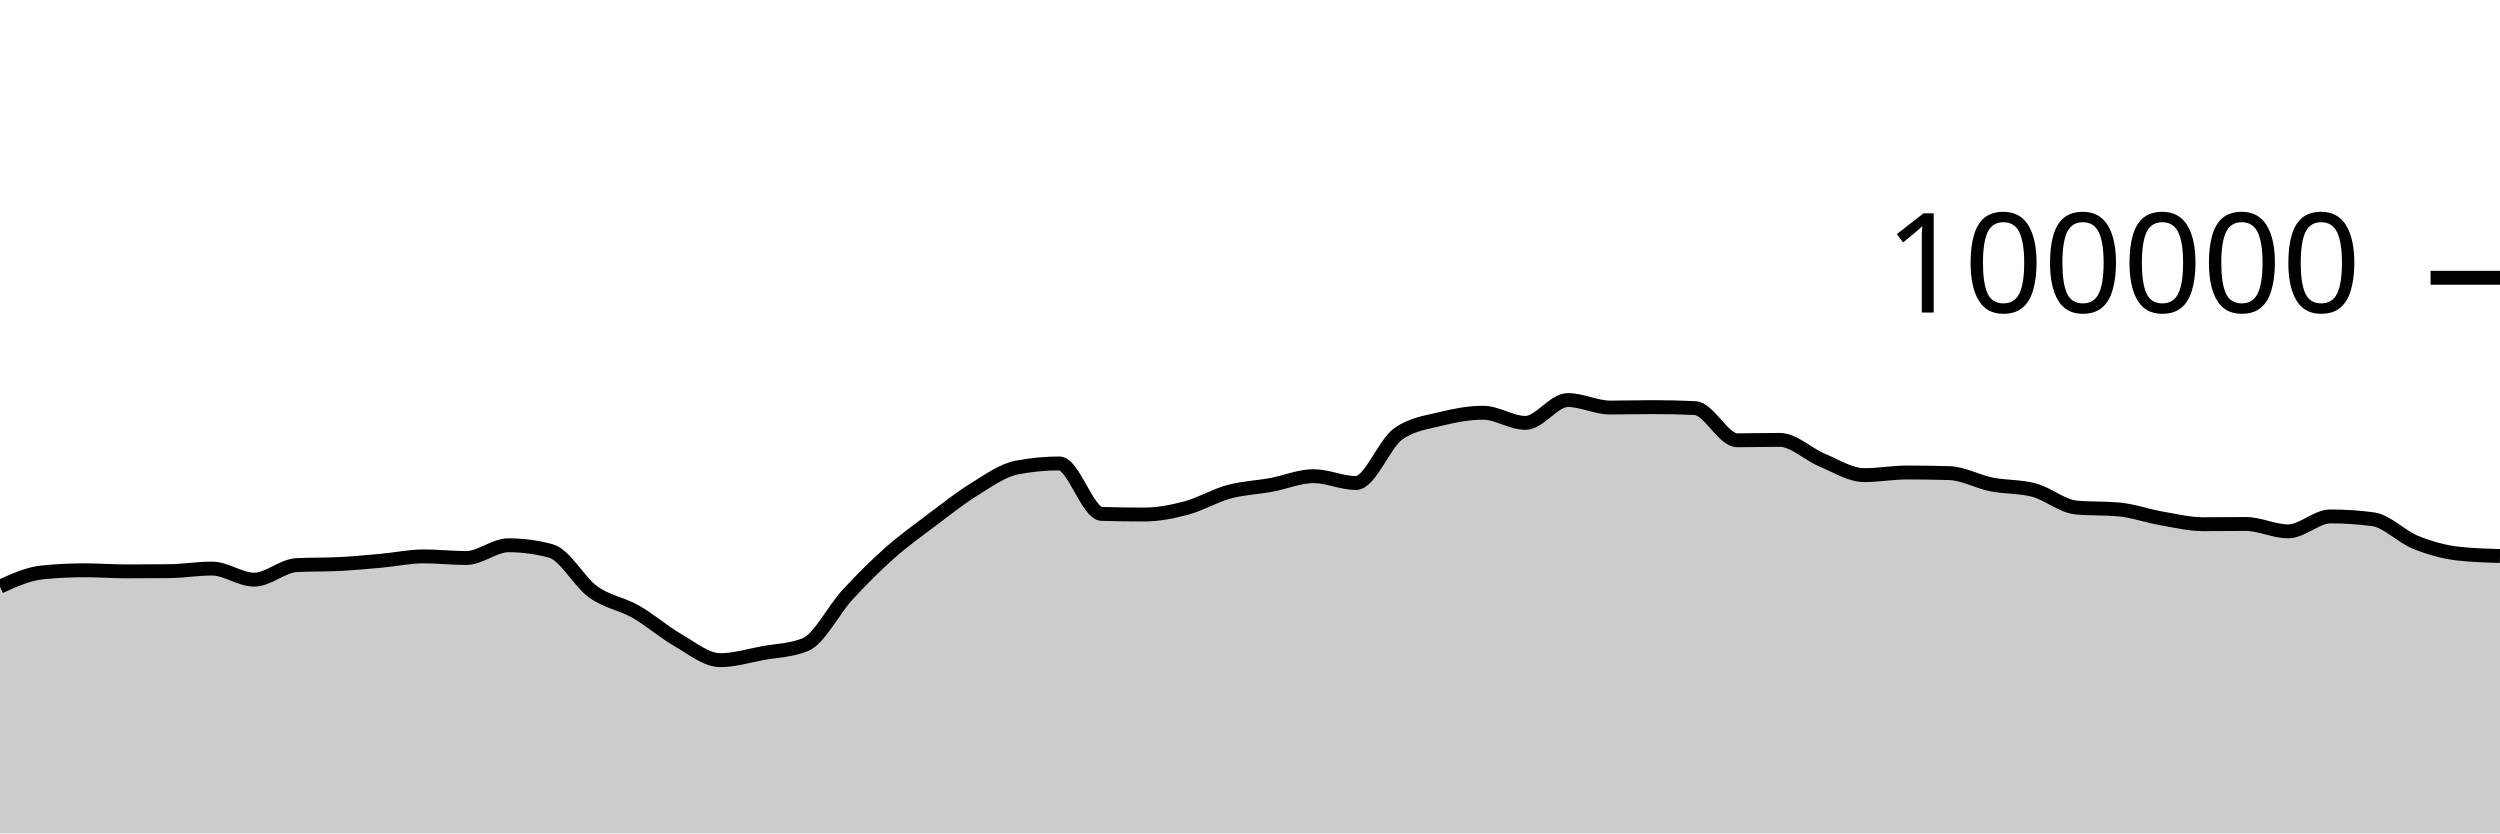
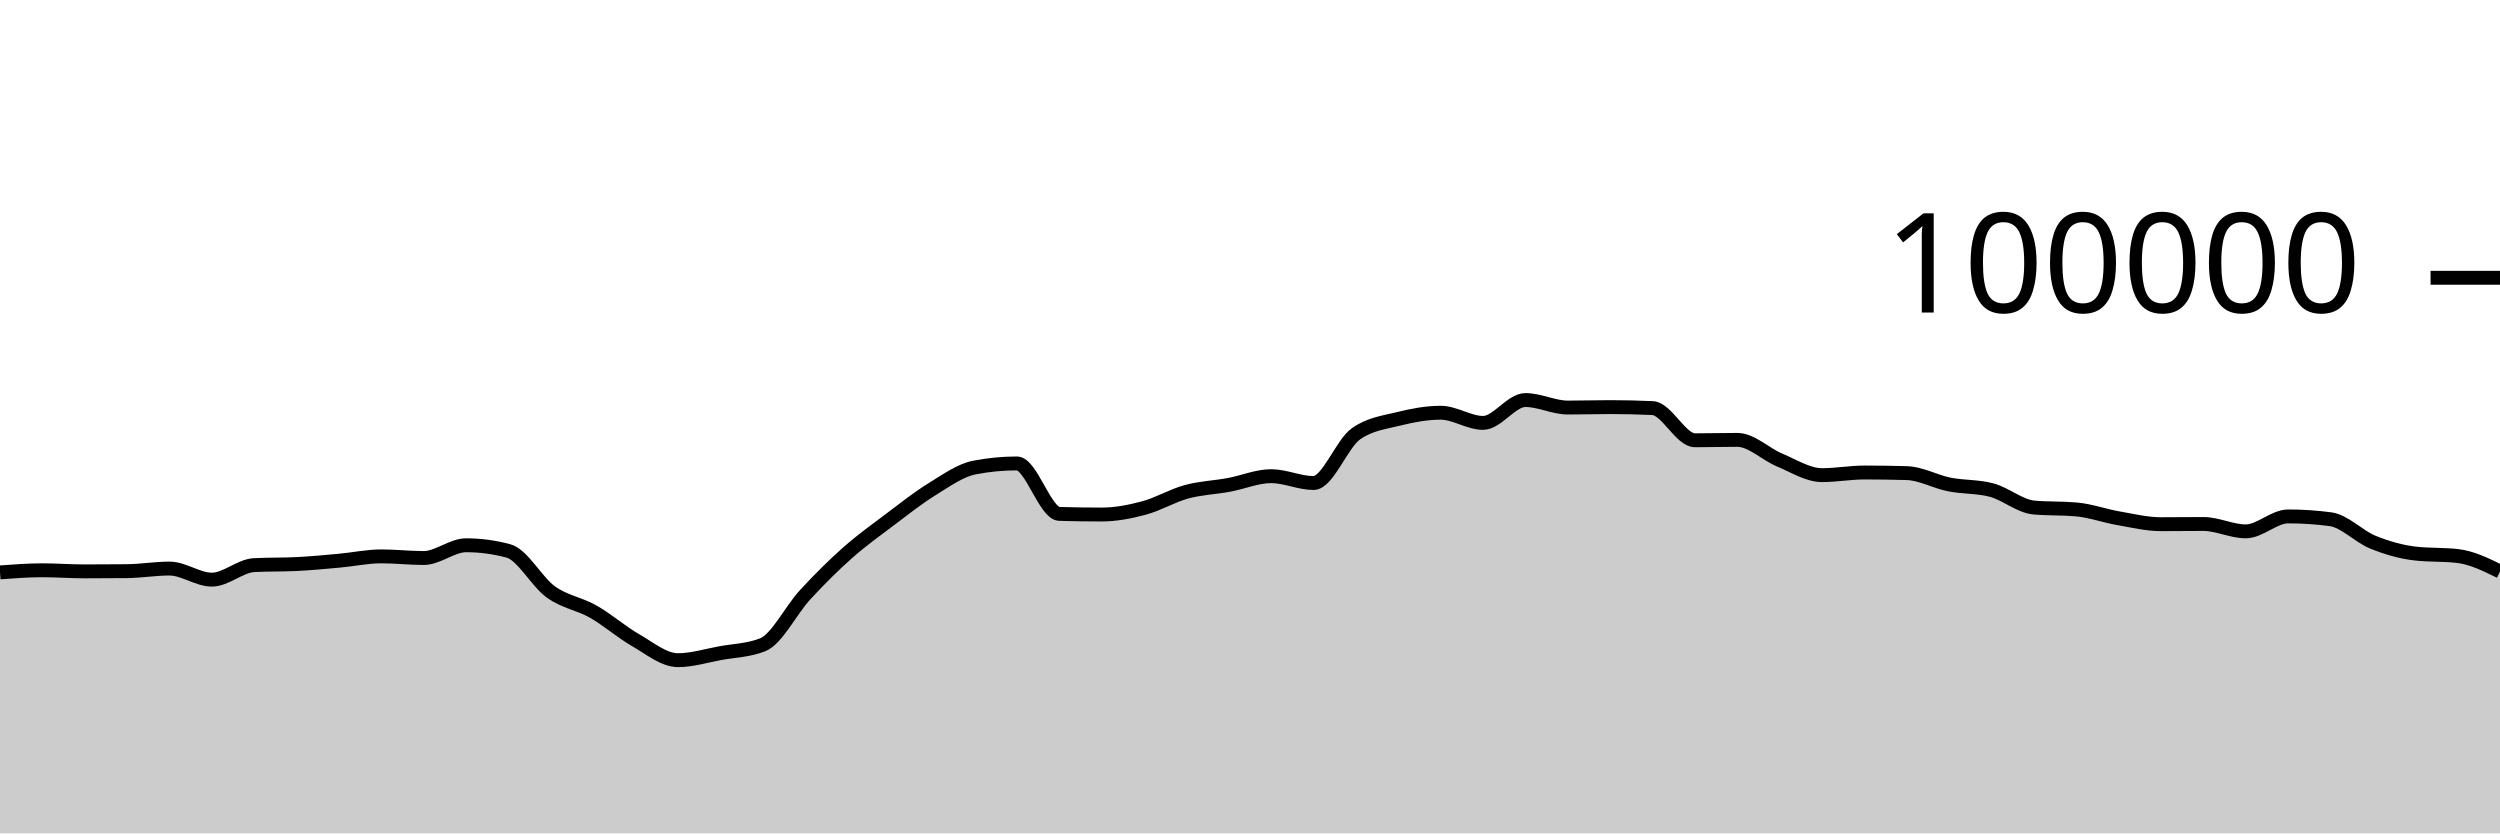
<svg xmlns="http://www.w3.org/2000/svg" viewBox="0 0 180 60">
  <g transform="translate(0,20)">
-     <path class="area" fill="rgba(0, 0, 0, 0.2)" d="M0,22.239C1.017,21.776,2.034,21.313,3.051,21.212C4.068,21.11,5.085,21.06,6.102,21.06C7.119,21.06,8.136,21.139,9.153,21.139C10.169,21.139,11.186,21.134,12.203,21.123C13.22,21.112,14.237,20.936,15.254,20.936C16.271,20.936,17.288,21.734,18.305,21.734C19.322,21.734,20.339,20.737,21.356,20.687C22.373,20.636,23.39,20.662,24.407,20.611C25.424,20.561,26.441,20.464,27.458,20.372C28.475,20.28,29.492,20.059,30.508,20.059C31.525,20.059,32.542,20.177,33.559,20.177C34.576,20.177,35.593,19.259,36.61,19.259C37.627,19.259,38.644,19.395,39.661,19.668C40.678,19.941,41.695,21.892,42.712,22.62C43.729,23.348,44.746,23.457,45.763,24.036C46.78,24.614,47.797,25.509,48.814,26.092C49.831,26.675,50.847,27.532,51.864,27.532C52.881,27.532,53.898,27.211,54.915,27.026C55.932,26.842,56.949,26.825,57.966,26.424C58.983,26.022,60,23.929,61.017,22.826C62.034,21.724,63.051,20.71,64.068,19.808C65.085,18.907,66.102,18.181,67.119,17.415C68.136,16.65,69.153,15.841,70.169,15.216C71.186,14.59,72.203,13.855,73.22,13.66C74.237,13.465,75.254,13.367,76.271,13.367C77.288,13.367,78.305,16.971,79.322,17.001C80.339,17.031,81.356,17.046,82.373,17.046C83.39,17.046,84.407,16.846,85.424,16.574C86.441,16.301,87.458,15.686,88.475,15.409C89.492,15.132,90.508,15.101,91.525,14.913C92.542,14.726,93.559,14.284,94.576,14.284C95.593,14.284,96.61,14.777,97.627,14.777C98.644,14.777,99.661,11.952,100.678,11.236C101.695,10.52,102.712,10.415,103.729,10.162C104.746,9.909,105.763,9.717,106.78,9.717C107.797,9.717,108.814,10.448,109.831,10.448C110.847,10.448,111.864,8.803,112.881,8.803C113.898,8.803,114.915,9.344,115.932,9.344C116.949,9.344,117.966,9.312,118.983,9.312C120,9.312,121.017,9.335,122.034,9.382C123.051,9.428,124.068,11.7,125.085,11.7C126.102,11.7,127.119,11.671,128.136,11.671C129.153,11.671,130.169,12.701,131.186,13.124C132.203,13.547,133.22,14.21,134.237,14.21C135.254,14.21,136.271,14.02,137.288,14.02C138.305,14.02,139.322,14.035,140.339,14.064C141.356,14.092,142.373,14.677,143.39,14.88C144.407,15.083,145.424,15.015,146.441,15.284C147.458,15.553,148.475,16.451,149.492,16.542C150.508,16.633,151.525,16.587,152.542,16.678C153.559,16.769,154.576,17.14,155.593,17.317C156.61,17.494,157.627,17.742,158.644,17.742C159.661,17.742,160.678,17.727,161.695,17.727C162.712,17.727,163.729,18.258,164.746,18.258C165.763,18.258,166.78,17.182,167.797,17.182C168.814,17.182,169.831,17.249,170.847,17.384C171.864,17.519,172.881,18.625,173.898,19.037C174.915,19.449,175.932,19.739,176.949,19.856C177.966,19.973,178.983,20.003,180,20.032L180,40C178.983,40,177.966,40,176.949,40C175.932,40,174.915,40,173.898,40C172.881,40,171.864,40,170.847,40C169.831,40,168.814,40,167.797,40C166.78,40,165.763,40,164.746,40C163.729,40,162.712,40,161.695,40C160.678,40,159.661,40,158.644,40C157.627,40,156.61,40,155.593,40C154.576,40,153.559,40,152.542,40C151.525,40,150.508,40,149.492,40C148.475,40,147.458,40,146.441,40C145.424,40,144.407,40,143.39,40C142.373,40,141.356,40,140.339,40C139.322,40,138.305,40,137.288,40C136.271,40,135.254,40,134.237,40C133.22,40,132.203,40,131.186,40C130.169,40,129.153,40,128.136,40C127.119,40,126.102,40,125.085,40C124.068,40,123.051,40,122.034,40C121.017,40,120,40,118.983,40C117.966,40,116.949,40,115.932,40C114.915,40,113.898,40,112.881,40C111.864,40,110.847,40,109.831,40C108.814,40,107.797,40,106.78,40C105.763,40,104.746,40,103.729,40C102.712,40,101.695,40,100.678,40C99.661,40,98.644,40,97.627,40C96.61,40,95.593,40,94.576,40C93.559,40,92.542,40,91.525,40C90.508,40,89.492,40,88.475,40C87.458,40,86.441,40,85.424,40C84.407,40,83.39,40,82.373,40C81.356,40,80.339,40,79.322,40C78.305,40,77.288,40,76.271,40C75.254,40,74.237,40,73.22,40C72.203,40,71.186,40,70.169,40C69.153,40,68.136,40,67.119,40C66.102,40,65.085,40,64.068,40C63.051,40,62.034,40,61.017,40C60,40,58.983,40,57.966,40C56.949,40,55.932,40,54.915,40C53.898,40,52.881,40,51.864,40C50.847,40,49.831,40,48.814,40C47.797,40,46.78,40,45.763,40C44.746,40,43.729,40,42.712,40C41.695,40,40.678,40,39.661,40C38.644,40,37.627,40,36.61,40C35.593,40,34.576,40,33.559,40C32.542,40,31.525,40,30.508,40C29.492,40,28.475,40,27.458,40C26.441,40,25.424,40,24.407,40C23.39,40,22.373,40,21.356,40C20.339,40,19.322,40,18.305,40C17.288,40,16.271,40,15.254,40C14.237,40,13.22,40,12.203,40C11.186,40,10.169,40,9.153,40C8.136,40,7.119,40,6.102,40C5.085,40,4.068,40,3.051,40C2.034,40,1.017,40,0,40Z" />
-     <path class="line" stroke="black" fill="none" d="M0,22.239C1.017,21.776,2.034,21.313,3.051,21.212C4.068,21.11,5.085,21.06,6.102,21.06C7.119,21.06,8.136,21.139,9.153,21.139C10.169,21.139,11.186,21.134,12.203,21.123C13.22,21.112,14.237,20.936,15.254,20.936C16.271,20.936,17.288,21.734,18.305,21.734C19.322,21.734,20.339,20.737,21.356,20.687C22.373,20.636,23.39,20.662,24.407,20.611C25.424,20.561,26.441,20.464,27.458,20.372C28.475,20.28,29.492,20.059,30.508,20.059C31.525,20.059,32.542,20.177,33.559,20.177C34.576,20.177,35.593,19.259,36.61,19.259C37.627,19.259,38.644,19.395,39.661,19.668C40.678,19.941,41.695,21.892,42.712,22.62C43.729,23.348,44.746,23.457,45.763,24.036C46.78,24.614,47.797,25.509,48.814,26.092C49.831,26.675,50.847,27.532,51.864,27.532C52.881,27.532,53.898,27.211,54.915,27.026C55.932,26.842,56.949,26.825,57.966,26.424C58.983,26.022,60,23.929,61.017,22.826C62.034,21.724,63.051,20.71,64.068,19.808C65.085,18.907,66.102,18.181,67.119,17.415C68.136,16.65,69.153,15.841,70.169,15.216C71.186,14.59,72.203,13.855,73.22,13.66C74.237,13.465,75.254,13.367,76.271,13.367C77.288,13.367,78.305,16.971,79.322,17.001C80.339,17.031,81.356,17.046,82.373,17.046C83.39,17.046,84.407,16.846,85.424,16.574C86.441,16.301,87.458,15.686,88.475,15.409C89.492,15.132,90.508,15.101,91.525,14.913C92.542,14.726,93.559,14.284,94.576,14.284C95.593,14.284,96.61,14.777,97.627,14.777C98.644,14.777,99.661,11.952,100.678,11.236C101.695,10.52,102.712,10.415,103.729,10.162C104.746,9.909,105.763,9.717,106.78,9.717C107.797,9.717,108.814,10.448,109.831,10.448C110.847,10.448,111.864,8.803,112.881,8.803C113.898,8.803,114.915,9.344,115.932,9.344C116.949,9.344,117.966,9.312,118.983,9.312C120,9.312,121.017,9.335,122.034,9.382C123.051,9.428,124.068,11.7,125.085,11.7C126.102,11.7,127.119,11.671,128.136,11.671C129.153,11.671,130.169,12.701,131.186,13.124C132.203,13.547,133.22,14.21,134.237,14.21C135.254,14.21,136.271,14.02,137.288,14.02C138.305,14.02,139.322,14.035,140.339,14.064C141.356,14.092,142.373,14.677,143.39,14.88C144.407,15.083,145.424,15.015,146.441,15.284C147.458,15.553,148.475,16.451,149.492,16.542C150.508,16.633,151.525,16.587,152.542,16.678C153.559,16.769,154.576,17.14,155.593,17.317C156.61,17.494,157.627,17.742,158.644,17.742C159.661,17.742,160.678,17.727,161.695,17.727C162.712,17.727,163.729,18.258,164.746,18.258C165.763,18.258,166.78,17.182,167.797,17.182C168.814,17.182,169.831,17.249,170.847,17.384C171.864,17.519,172.881,18.625,173.898,19.037C174.915,19.449,175.932,19.739,176.949,19.856C177.966,19.973,178.983,20.003,180,20.032" />
+     <path class="area" fill="rgba(0, 0, 0, 0.2)" d="M0,21.212C1.017,21.136,2.034,21.06,3.051,21.06C4.068,21.06,5.085,21.139,6.102,21.139C7.119,21.139,8.136,21.134,9.153,21.123C10.169,21.112,11.186,20.936,12.203,20.936C13.22,20.936,14.237,21.734,15.254,21.734C16.271,21.734,17.288,20.737,18.305,20.687C19.322,20.636,20.339,20.662,21.356,20.611C22.373,20.561,23.39,20.464,24.407,20.372C25.424,20.28,26.441,20.059,27.458,20.059C28.475,20.059,29.492,20.177,30.508,20.177C31.525,20.177,32.542,19.259,33.559,19.259C34.576,19.259,35.593,19.395,36.61,19.668C37.627,19.941,38.644,21.892,39.661,22.62C40.678,23.348,41.695,23.457,42.712,24.036C43.729,24.614,44.746,25.509,45.763,26.092C46.78,26.675,47.797,27.532,48.814,27.532C49.831,27.532,50.847,27.211,51.864,27.026C52.881,26.842,53.898,26.825,54.915,26.424C55.932,26.022,56.949,23.929,57.966,22.826C58.983,21.724,60,20.71,61.017,19.808C62.034,18.907,63.051,18.181,64.068,17.415C65.085,16.65,66.102,15.841,67.119,15.216C68.136,14.59,69.153,13.855,70.169,13.66C71.186,13.465,72.203,13.367,73.22,13.367C74.237,13.367,75.254,16.971,76.271,17.001C77.288,17.031,78.305,17.046,79.322,17.046C80.339,17.046,81.356,16.846,82.373,16.574C83.39,16.301,84.407,15.686,85.424,15.409C86.441,15.132,87.458,15.101,88.475,14.913C89.492,14.726,90.508,14.284,91.525,14.284C92.542,14.284,93.559,14.777,94.576,14.777C95.593,14.777,96.61,11.952,97.627,11.236C98.644,10.52,99.661,10.415,100.678,10.162C101.695,9.909,102.712,9.717,103.729,9.717C104.746,9.717,105.763,10.448,106.78,10.448C107.797,10.448,108.814,8.803,109.831,8.803C110.847,8.803,111.864,9.344,112.881,9.344C113.898,9.344,114.915,9.312,115.932,9.312C116.949,9.312,117.966,9.335,118.983,9.382C120,9.428,121.017,11.7,122.034,11.7C123.051,11.7,124.068,11.671,125.085,11.671C126.102,11.671,127.119,12.701,128.136,13.124C129.153,13.547,130.169,14.21,131.186,14.21C132.203,14.21,133.22,14.02,134.237,14.02C135.254,14.02,136.271,14.035,137.288,14.064C138.305,14.092,139.322,14.677,140.339,14.88C141.356,15.083,142.373,15.015,143.39,15.284C144.407,15.553,145.424,16.451,146.441,16.542C147.458,16.633,148.475,16.587,149.492,16.678C150.508,16.769,151.525,17.14,152.542,17.317C153.559,17.494,154.576,17.742,155.593,17.742C156.61,17.742,157.627,17.727,158.644,17.727C159.661,17.727,160.678,18.258,161.695,18.258C162.712,18.258,163.729,17.182,164.746,17.182C165.763,17.182,166.78,17.249,167.797,17.384C168.814,17.519,169.831,18.625,170.847,19.037C171.864,19.449,172.881,19.739,173.898,19.856C174.915,19.973,175.932,19.915,176.949,20.032C177.966,20.149,178.983,20.649,180,21.149L180,40C178.983,40,177.966,40,176.949,40C175.932,40,174.915,40,173.898,40C172.881,40,171.864,40,170.847,40C169.831,40,168.814,40,167.797,40C166.78,40,165.763,40,164.746,40C163.729,40,162.712,40,161.695,40C160.678,40,159.661,40,158.644,40C157.627,40,156.61,40,155.593,40C154.576,40,153.559,40,152.542,40C151.525,40,150.508,40,149.492,40C148.475,40,147.458,40,146.441,40C145.424,40,144.407,40,143.39,40C142.373,40,141.356,40,140.339,40C139.322,40,138.305,40,137.288,40C136.271,40,135.254,40,134.237,40C133.22,40,132.203,40,131.186,40C130.169,40,129.153,40,128.136,40C127.119,40,126.102,40,125.085,40C124.068,40,123.051,40,122.034,40C121.017,40,120,40,118.983,40C117.966,40,116.949,40,115.932,40C114.915,40,113.898,40,112.881,40C111.864,40,110.847,40,109.831,40C108.814,40,107.797,40,106.78,40C105.763,40,104.746,40,103.729,40C102.712,40,101.695,40,100.678,40C99.661,40,98.644,40,97.627,40C96.61,40,95.593,40,94.576,40C93.559,40,92.542,40,91.525,40C90.508,40,89.492,40,88.475,40C87.458,40,86.441,40,85.424,40C84.407,40,83.39,40,82.373,40C81.356,40,80.339,40,79.322,40C78.305,40,77.288,40,76.271,40C75.254,40,74.237,40,73.22,40C72.203,40,71.186,40,70.169,40C69.153,40,68.136,40,67.119,40C66.102,40,65.085,40,64.068,40C63.051,40,62.034,40,61.017,40C60,40,58.983,40,57.966,40C56.949,40,55.932,40,54.915,40C53.898,40,52.881,40,51.864,40C50.847,40,49.831,40,48.814,40C47.797,40,46.78,40,45.763,40C44.746,40,43.729,40,42.712,40C41.695,40,40.678,40,39.661,40C38.644,40,37.627,40,36.61,40C35.593,40,34.576,40,33.559,40C32.542,40,31.525,40,30.508,40C29.492,40,28.475,40,27.458,40C26.441,40,25.424,40,24.407,40C23.39,40,22.373,40,21.356,40C20.339,40,19.322,40,18.305,40C17.288,40,16.271,40,15.254,40C14.237,40,13.22,40,12.203,40C11.186,40,10.169,40,9.153,40C8.136,40,7.119,40,6.102,40C5.085,40,4.068,40,3.051,40C2.034,40,1.017,40,0,40Z" />
+     <path class="line" stroke="black" fill="none" d="M0,21.212C1.017,21.136,2.034,21.06,3.051,21.06C4.068,21.06,5.085,21.139,6.102,21.139C7.119,21.139,8.136,21.134,9.153,21.123C10.169,21.112,11.186,20.936,12.203,20.936C13.22,20.936,14.237,21.734,15.254,21.734C16.271,21.734,17.288,20.737,18.305,20.687C19.322,20.636,20.339,20.662,21.356,20.611C22.373,20.561,23.39,20.464,24.407,20.372C25.424,20.28,26.441,20.059,27.458,20.059C28.475,20.059,29.492,20.177,30.508,20.177C31.525,20.177,32.542,19.259,33.559,19.259C34.576,19.259,35.593,19.395,36.61,19.668C37.627,19.941,38.644,21.892,39.661,22.62C40.678,23.348,41.695,23.457,42.712,24.036C43.729,24.614,44.746,25.509,45.763,26.092C46.78,26.675,47.797,27.532,48.814,27.532C49.831,27.532,50.847,27.211,51.864,27.026C52.881,26.842,53.898,26.825,54.915,26.424C55.932,26.022,56.949,23.929,57.966,22.826C58.983,21.724,60,20.71,61.017,19.808C62.034,18.907,63.051,18.181,64.068,17.415C65.085,16.65,66.102,15.841,67.119,15.216C68.136,14.59,69.153,13.855,70.169,13.66C71.186,13.465,72.203,13.367,73.22,13.367C74.237,13.367,75.254,16.971,76.271,17.001C77.288,17.031,78.305,17.046,79.322,17.046C80.339,17.046,81.356,16.846,82.373,16.574C83.39,16.301,84.407,15.686,85.424,15.409C86.441,15.132,87.458,15.101,88.475,14.913C89.492,14.726,90.508,14.284,91.525,14.284C92.542,14.284,93.559,14.777,94.576,14.777C95.593,14.777,96.61,11.952,97.627,11.236C98.644,10.52,99.661,10.415,100.678,10.162C101.695,9.909,102.712,9.717,103.729,9.717C104.746,9.717,105.763,10.448,106.78,10.448C107.797,10.448,108.814,8.803,109.831,8.803C110.847,8.803,111.864,9.344,112.881,9.344C113.898,9.344,114.915,9.312,115.932,9.312C116.949,9.312,117.966,9.335,118.983,9.382C120,9.428,121.017,11.7,122.034,11.7C123.051,11.7,124.068,11.671,125.085,11.671C126.102,11.671,127.119,12.701,128.136,13.124C129.153,13.547,130.169,14.21,131.186,14.21C132.203,14.21,133.22,14.02,134.237,14.02C135.254,14.02,136.271,14.035,137.288,14.064C138.305,14.092,139.322,14.677,140.339,14.88C141.356,15.083,142.373,15.015,143.39,15.284C144.407,15.553,145.424,16.451,146.441,16.542C147.458,16.633,148.475,16.587,149.492,16.678C150.508,16.769,151.525,17.14,152.542,17.317C153.559,17.494,154.576,17.742,155.593,17.742C156.61,17.742,157.627,17.727,158.644,17.727C159.661,17.727,160.678,18.258,161.695,18.258C162.712,18.258,163.729,17.182,164.746,17.182C165.763,17.182,166.78,17.249,167.797,17.384C168.814,17.519,169.831,18.625,170.847,19.037C171.864,19.449,172.881,19.739,173.898,19.856C174.915,19.973,175.932,19.915,176.949,20.032C177.966,20.149,178.983,20.649,180,21.149" />
    <path class="axis-ceiling" stroke-width="1" stroke="black" fill="none" d="M175,0L180,0" />
    <text class="axis-ceiling-label" font-family="sans-serif" text-anchor="end" font-size="10px" x="170" y="2.5">100000</text>
  </g>
</svg>
